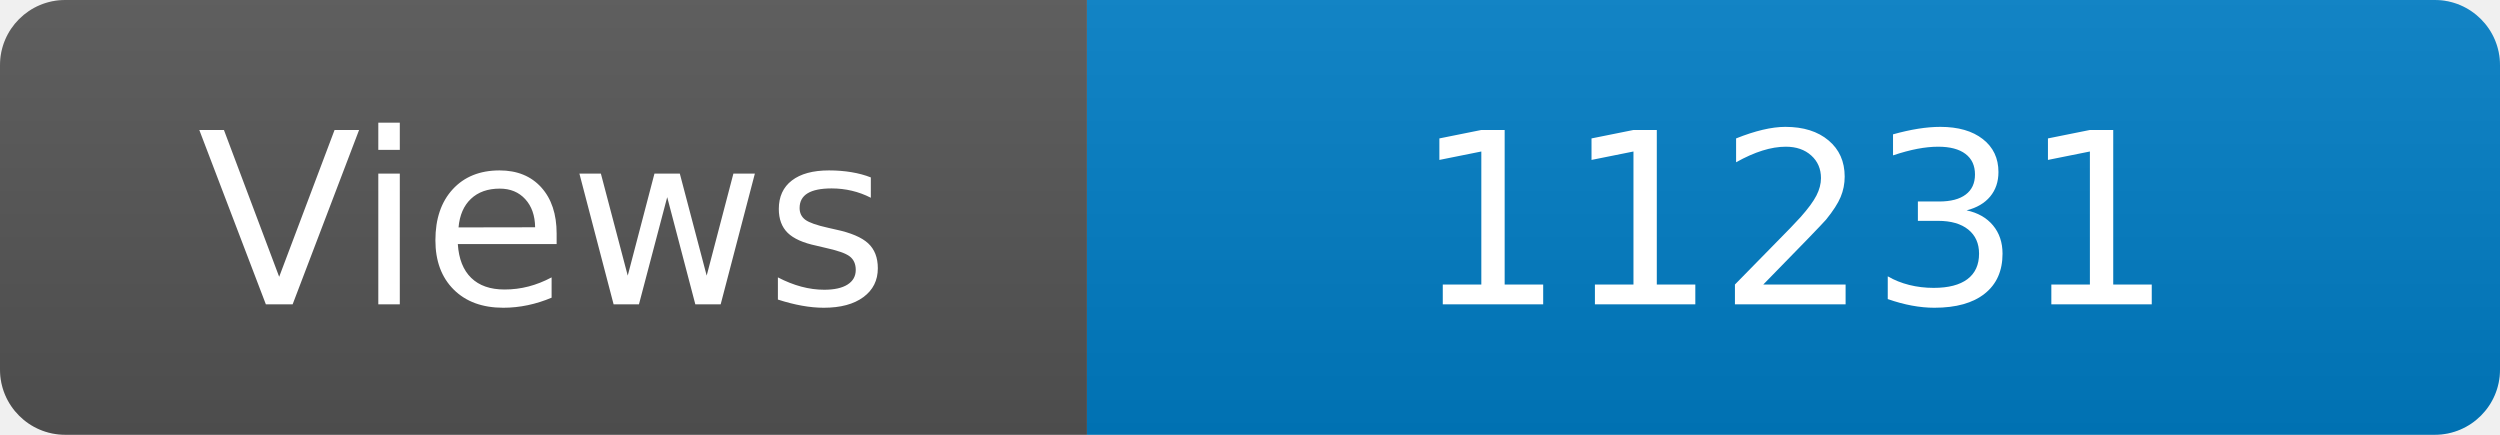
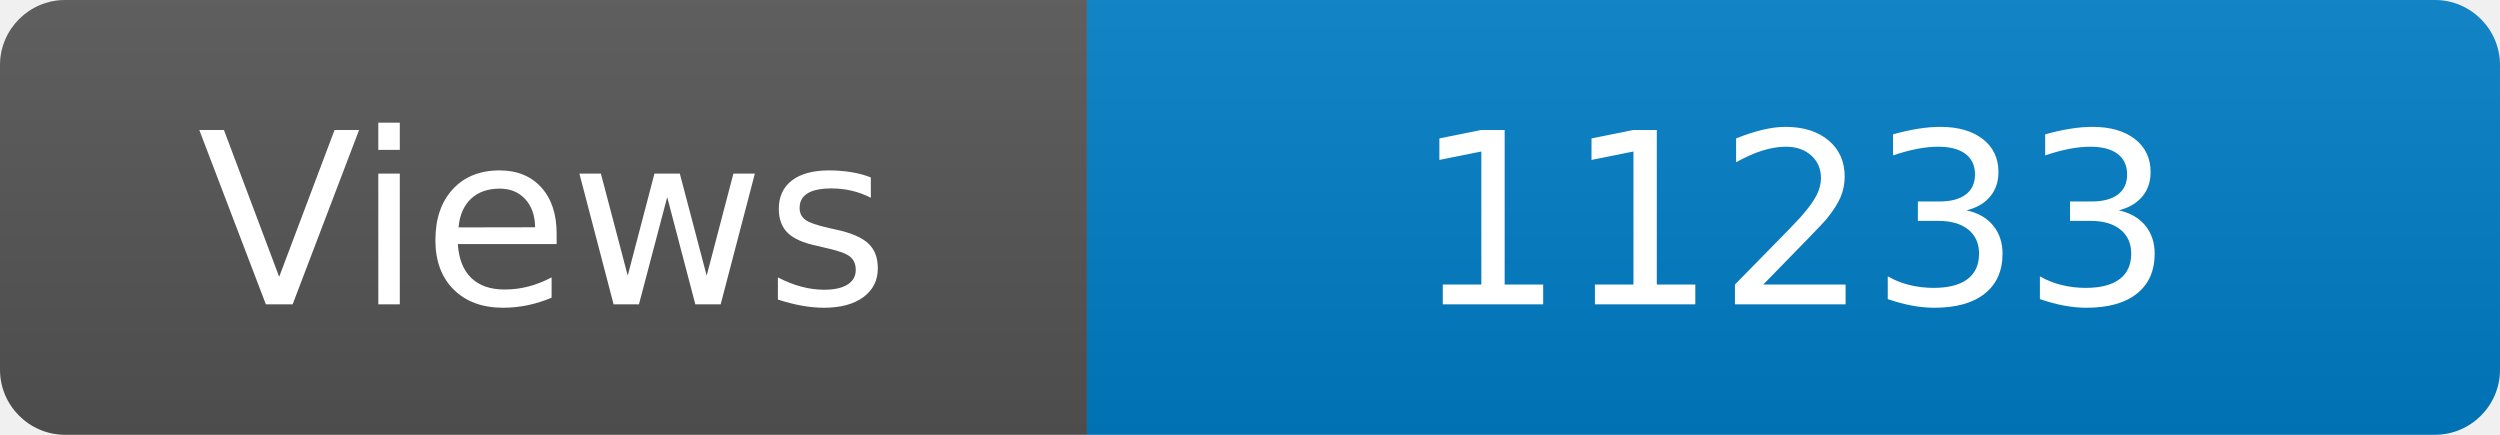
<svg xmlns="http://www.w3.org/2000/svg" width="115" height="20" role="img" aria-label="Maintained?: yes">
  <linearGradient id="s" x2="0" y2="100%">
    <stop offset="0" stop-color="#bbb" stop-opacity=".1" />
    <stop offset="1" stop-opacity=".1" />
  </linearGradient>
  <clipPath id="r">
    <rect width="115" height="20" rx="3" fill="#fff" />
  </clipPath>
  <g clip-path="url(#r)">
    <rect width="50" height="20" fill="#555" />
    <rect x="50" width="160" height="20" fill="#007ec6" />
    <rect width="115" height="20" fill="url(#s)" />
  </g>
  <g fill="#fff" text-anchor="middle" font-family="Verdana,Geneva,DejaVu Sans,sans-serif" font-size="110">
    <text x="250" y="140" transform="scale(.1)" fill="#fff">Views</text>
-     <text x="825" y="140" transform="scale(.1)" fill="#fff">11231</text>
+     <text x="825" y="140" transform="scale(.1)" fill="#fff">11233</text>
  </g>
</svg>
